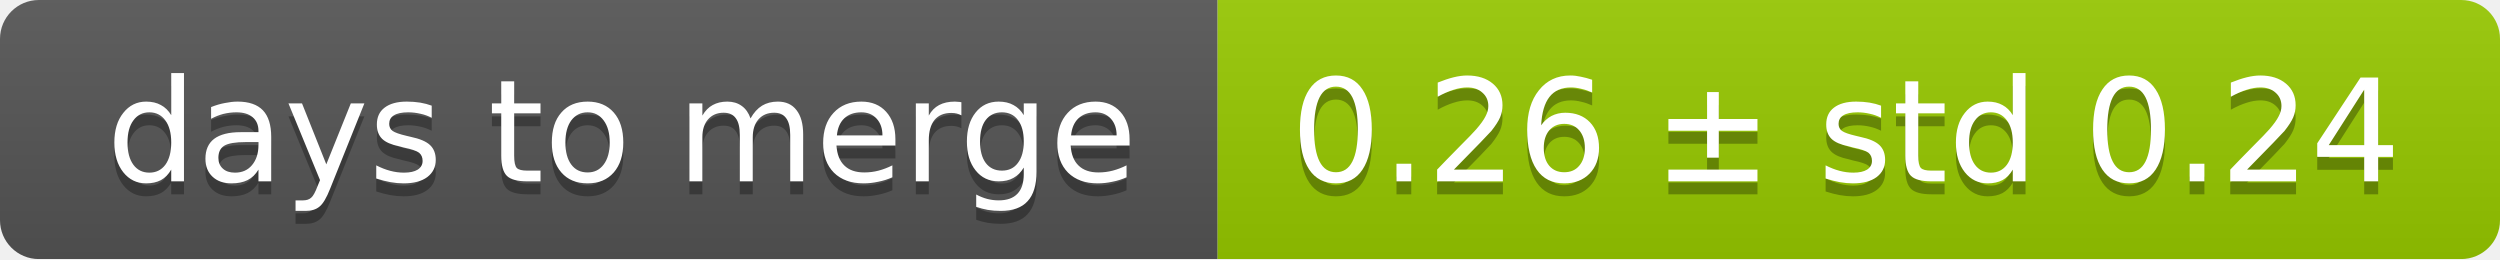
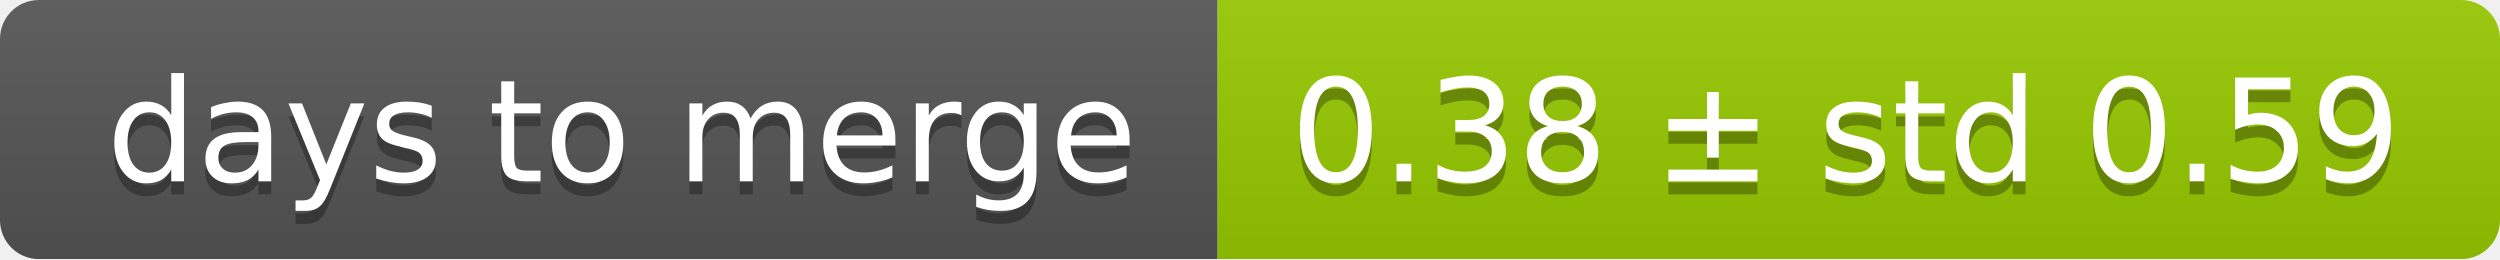
<svg xmlns="http://www.w3.org/2000/svg" width="193" height="20">
  <linearGradient id="smooth" x2="0" y2="100%">
    <stop offset="0" stop-color="#bbb" stop-opacity=".1" />
    <stop offset="1" stop-opacity=".1" />
  </linearGradient>
  <mask id="round">
    <rect width="193" height="20" rx="3" fill="#fff" />
  </mask>
  <g mask="url(#round)">
    <rect width="94" height="20" fill="#555" />
    <rect x="94" width="99" height="20" fill="#97ca00" />
    <rect width="193" height="20" fill="url(#smooth)" />
  </g>
  <g fill="#fff" text-anchor="middle" font-family="DejaVu Sans,Verdana,Geneva,sans-serif" font-size="11">
    <text x="48" y="15" fill="#010101" fill-opacity=".3">days to merge</text>
    <text x="48" y="14">days to merge</text>
-     <text x="142.5" y="15" fill="#010101" fill-opacity=".3">0.26 ± std 0.24</text>
-     <text x="142.5" y="14">0.26 ± std 0.24</text>
+     <text x="142.5" y="15" fill="#010101" fill-opacity=".3">0.38 ± std 0.59</text>
+     <text x="142.5" y="14">0.38 ± std 0.59</text>
  </g>
</svg>
